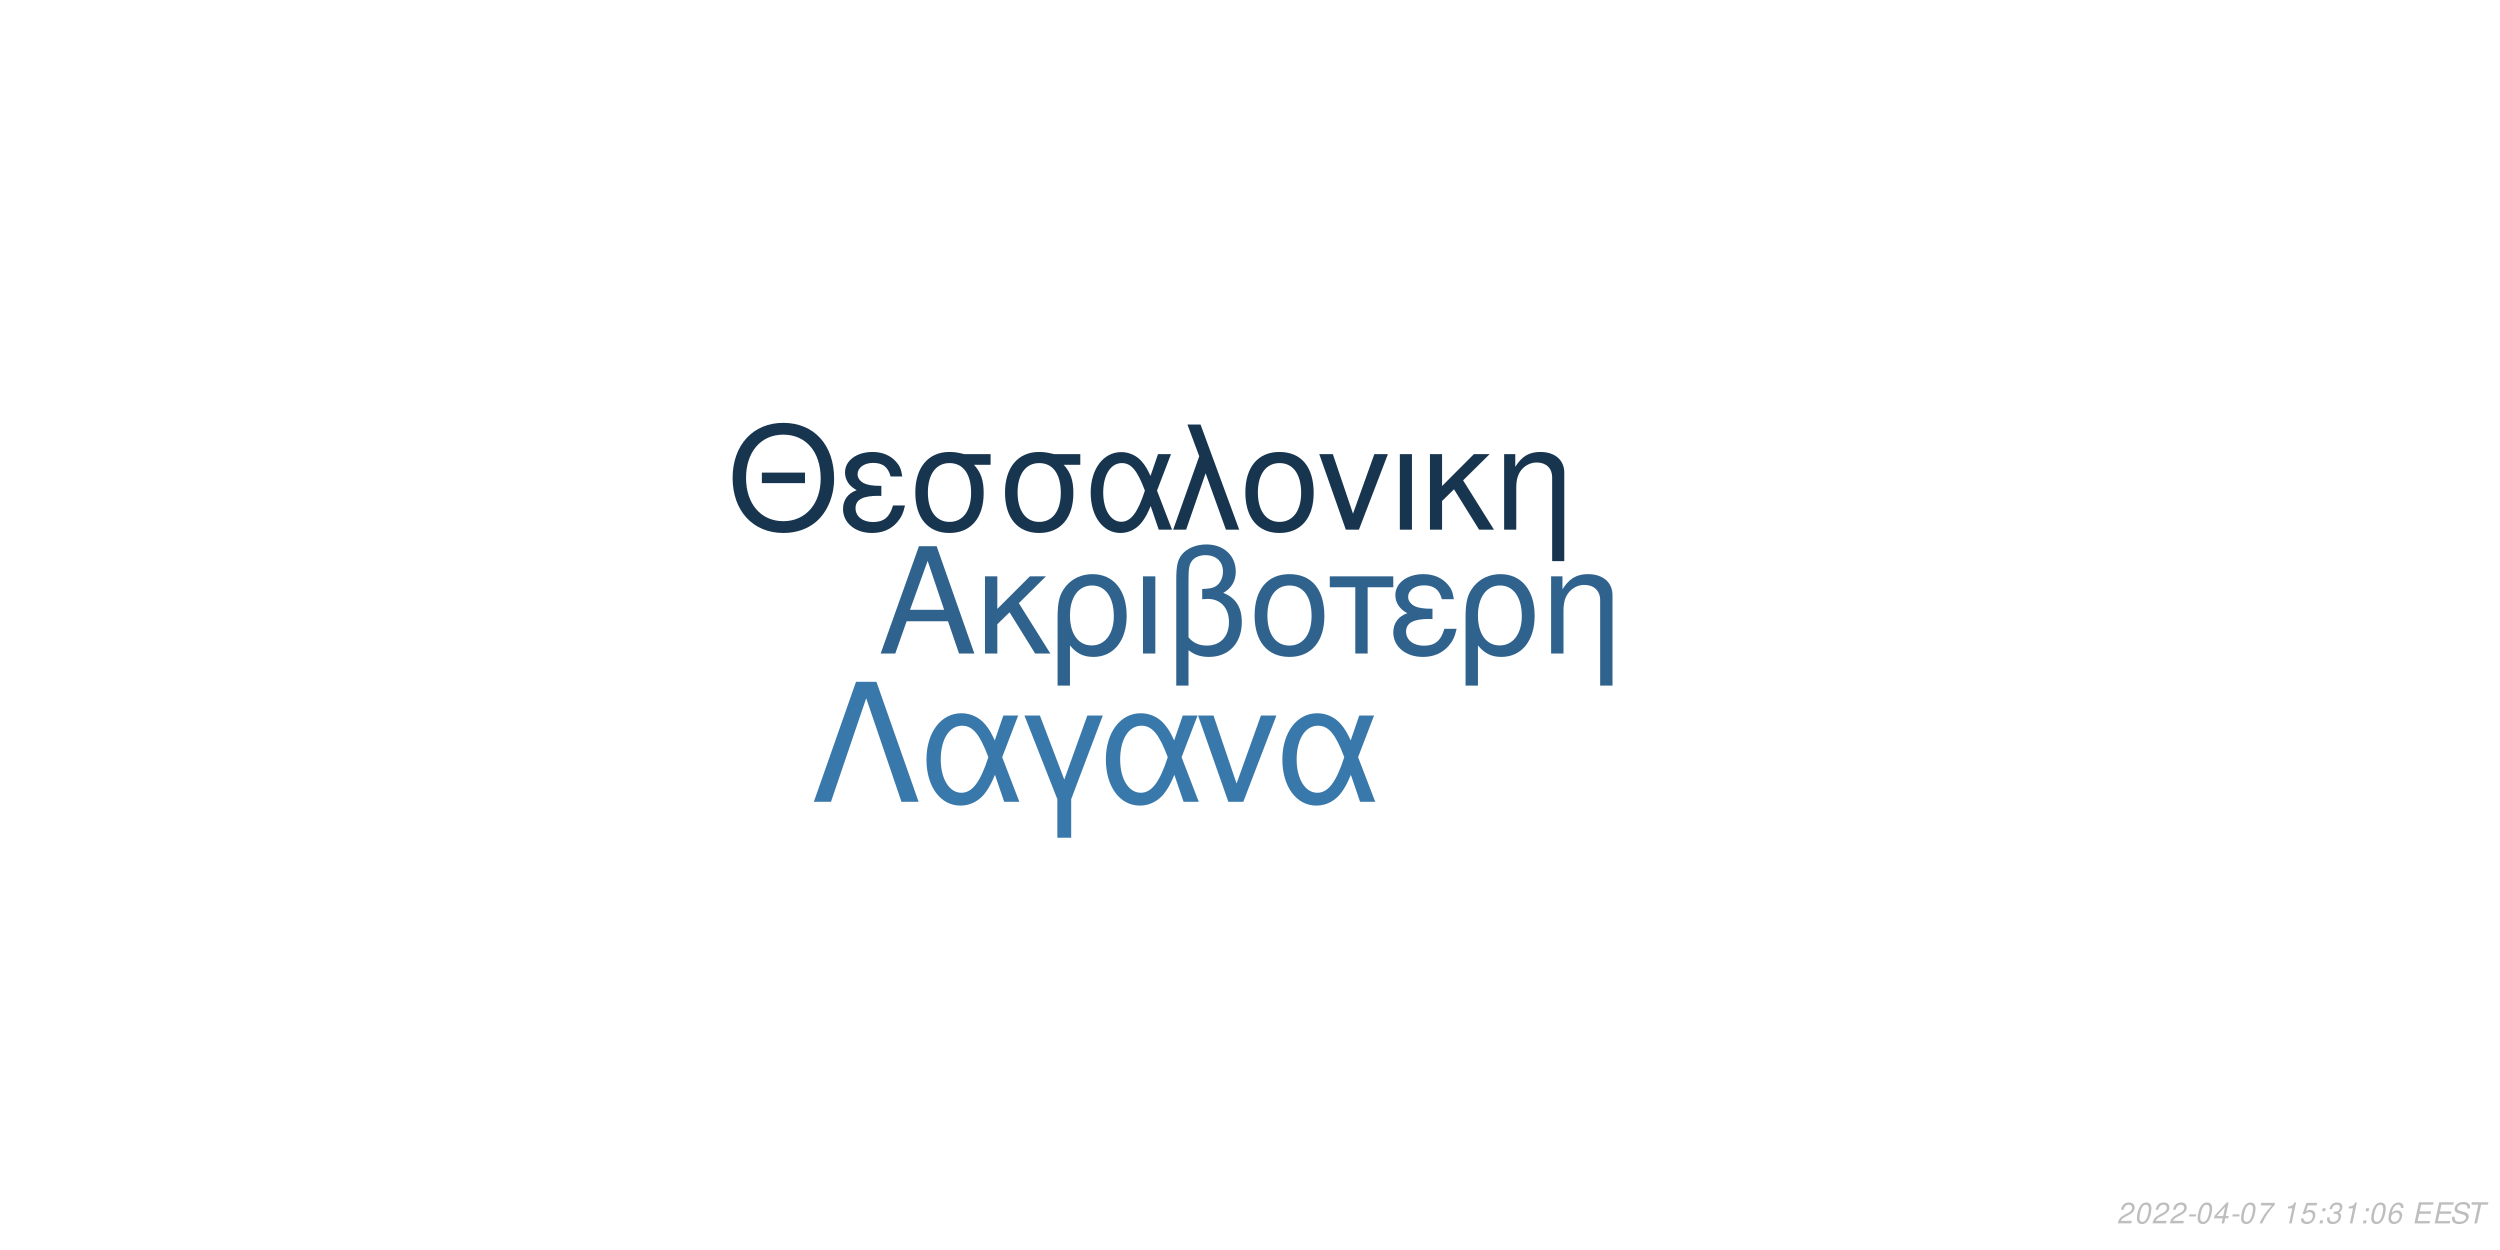
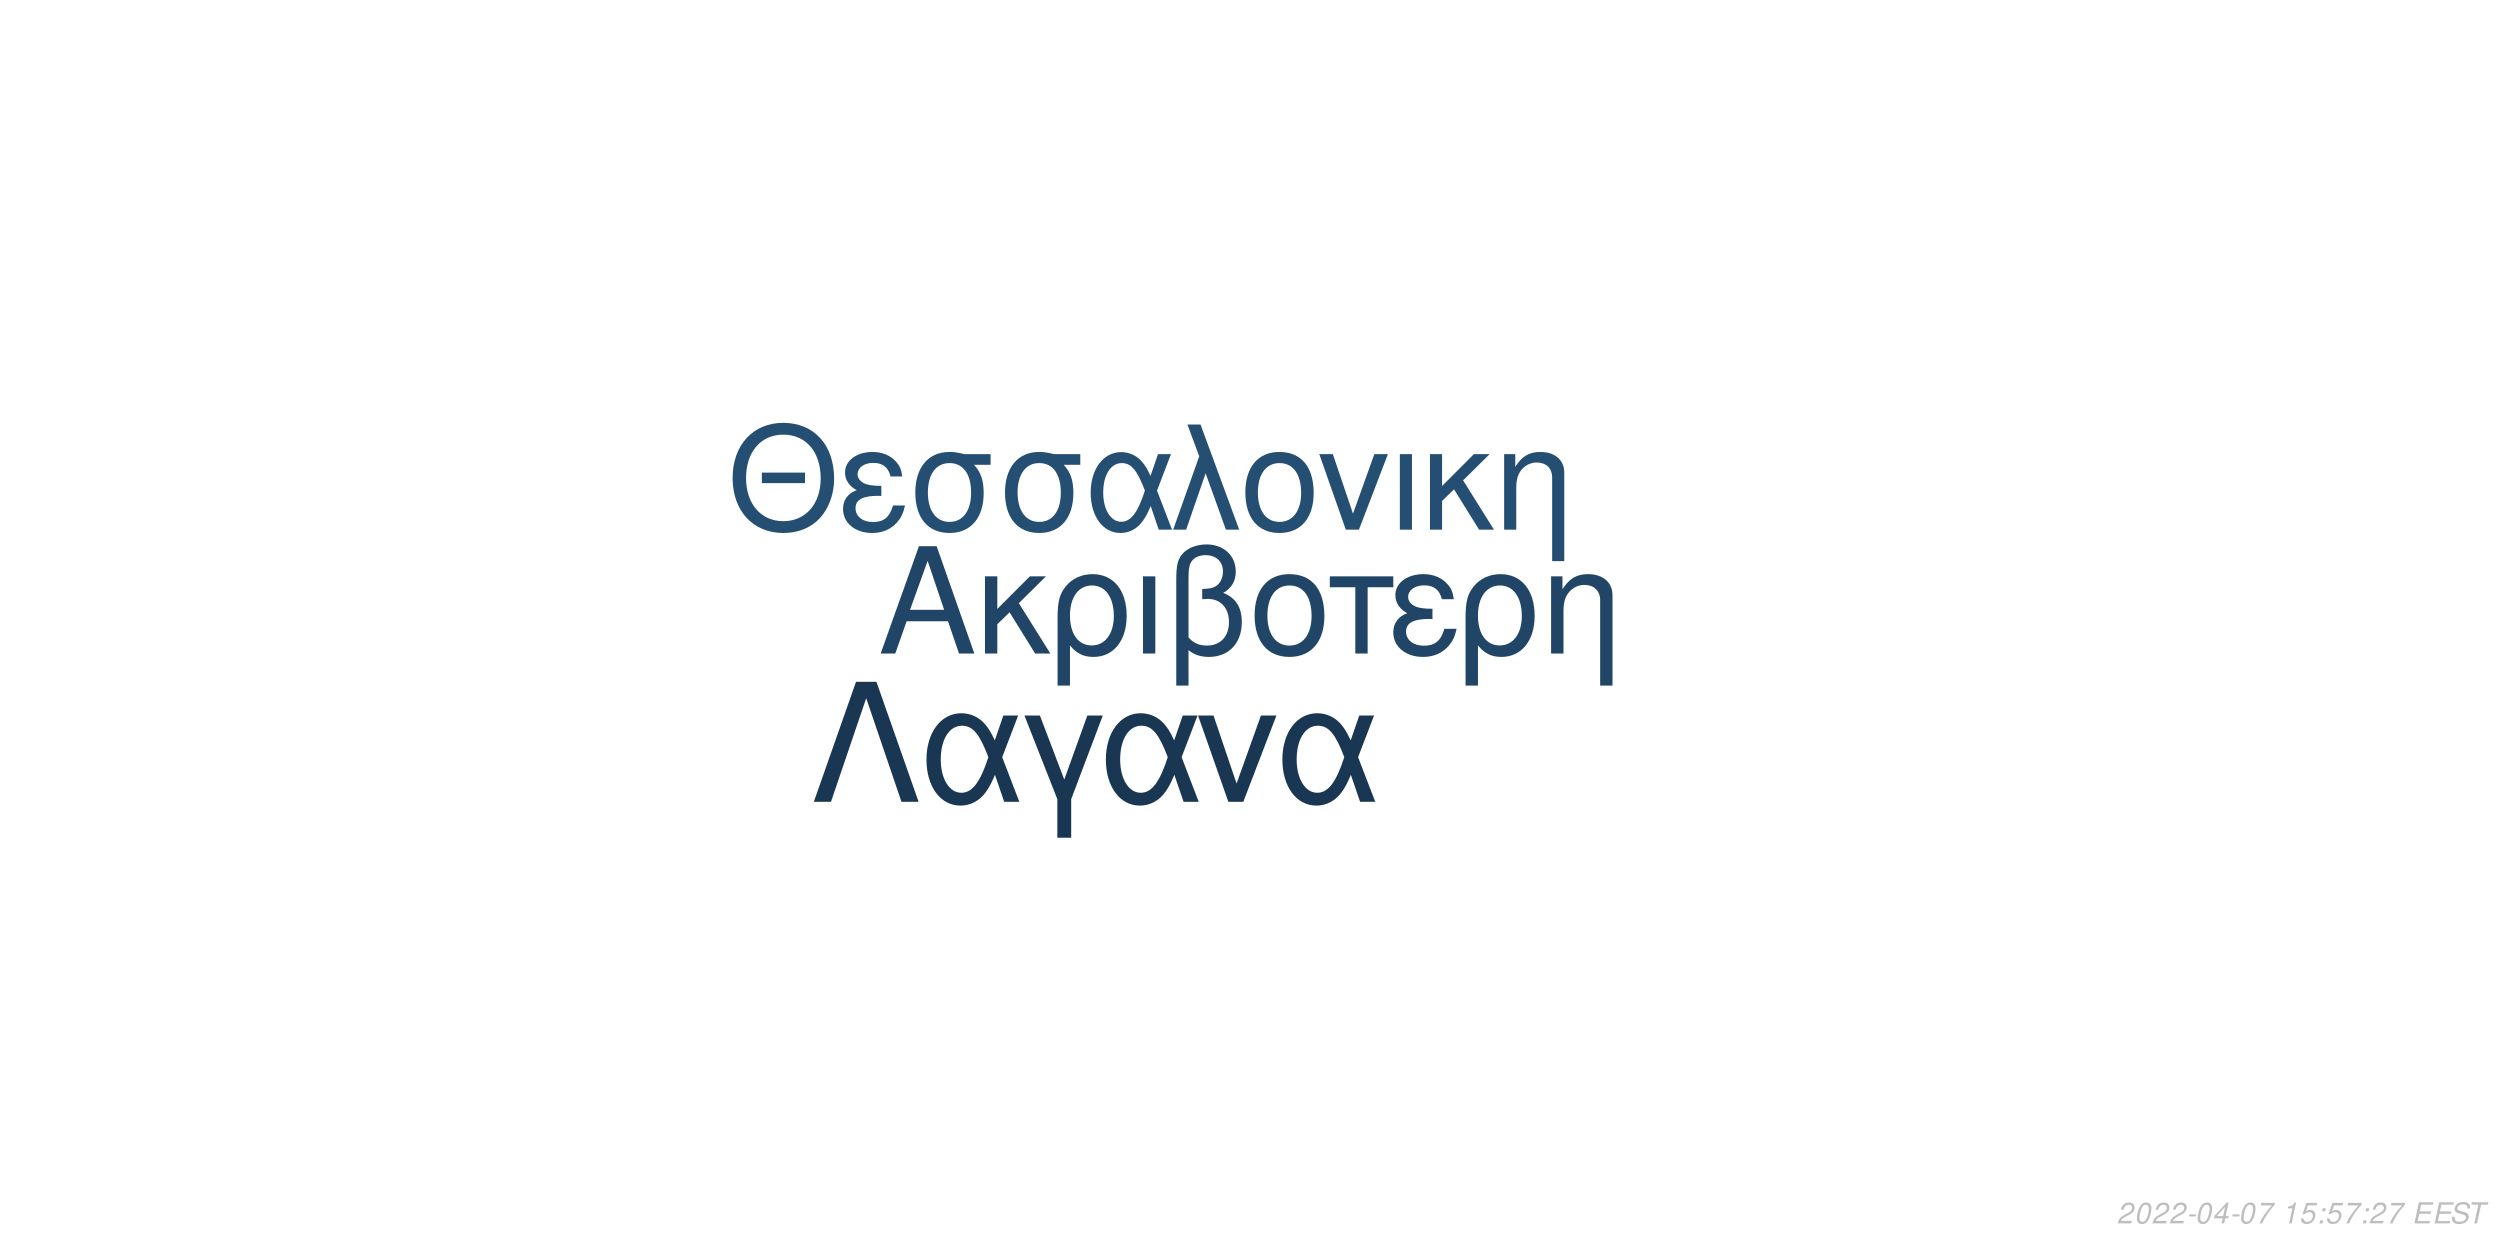
<svg xmlns="http://www.w3.org/2000/svg" xmlns:xlink="http://www.w3.org/1999/xlink" width="864pt" height="432pt" viewBox="0 0 864 432" version="1.1">
  <defs>
    <g>
      <symbol overflow="visible" id="glyph0-0">
        <path style="stroke:none;" d="" />
      </symbol>
      <symbol overflow="visible" id="glyph0-1">
        <path style="stroke:none;" d="M 24.125 -11.141 L 27.938 0 L 33.234 0 L 20.203 -37.094 L 14.094 -37.094 L 0.859 0 L 5.906 0 L 9.828 -11.141 Z M 22.797 -15.109 L 11 -15.109 L 17.094 -32.016 Z M 22.797 -15.109 " />
      </symbol>
      <symbol overflow="visible" id="glyph0-2">
        <path style="stroke:none;" d="M 7.172 -15.422 L 7.172 -26.672 L 2.906 -26.672 L 2.906 0 L 7.172 0 L 7.172 -10.125 L 11.406 -14.25 L 20.25 0 L 25.5 0 L 14.609 -17.406 L 23.969 -26.672 L 18.422 -26.672 Z M 7.172 -15.422 " />
      </symbol>
      <symbol overflow="visible" id="glyph0-3">
        <path style="stroke:none;" d="M 3 11.094 L 7.281 11.094 L 7.281 -2.797 C 9.516 -0.047 11.953 1.172 15.375 1.172 C 22.344 1.172 26.875 -4.422 26.875 -13.031 C 26.875 -21.891 22.297 -27.438 15.062 -27.438 C 11.297 -27.438 7.984 -25.906 5.797 -23.156 C 3.672 -20.516 3 -17.969 3 -12.359 Z M 14.906 -23.516 C 19.547 -23.516 22.438 -19.438 22.438 -12.922 C 22.438 -6.812 19.391 -2.797 14.812 -2.797 C 10.172 -2.797 7.281 -6.766 7.281 -13.125 C 7.281 -19.484 10.234 -23.516 14.906 -23.516 Z M 14.906 -23.516 " />
      </symbol>
      <symbol overflow="visible" id="glyph0-4">
        <path style="stroke:none;" d="M 3.516 0 L 7.781 0 L 7.781 -26.672 L 3.516 -26.672 Z M 3.516 0 " />
      </symbol>
      <symbol overflow="visible" id="glyph0-5">
        <path style="stroke:none;" d="M 4.016 11.094 L 8.25 11.094 L 8.25 -1.172 C 10.172 0.406 12.422 1.172 15.312 1.172 C 22.188 1.172 26.672 -3.609 26.672 -10.891 C 26.672 -15.984 24.578 -19.234 20.25 -20.969 C 23.109 -22.547 24.578 -25.031 24.578 -28.344 C 24.578 -33.844 20.406 -37.703 14.453 -37.703 C 10.938 -37.703 7.734 -36.391 6 -34.25 C 4.484 -32.422 4.016 -30.328 4.016 -25.391 Z M 8.25 -25.656 C 8.25 -29.359 8.5 -30.844 9.469 -32.062 C 10.375 -33.281 12.156 -34 14.094 -34 C 17.812 -34 20.156 -31.812 20.156 -28.297 C 20.156 -25.953 18.984 -23.812 17.297 -23.047 C 16.281 -22.547 15.469 -22.438 12.984 -22.297 L 12.984 -18.781 C 13.734 -18.828 14.344 -18.875 14.969 -18.875 C 19.344 -18.875 22.234 -15.719 22.234 -10.891 C 22.234 -5.906 19.281 -2.75 14.656 -2.75 C 11.953 -2.75 9.922 -3.609 8.25 -5.594 Z M 8.25 -25.656 " />
      </symbol>
      <symbol overflow="visible" id="glyph0-6">
        <path style="stroke:none;" d="M 14.094 -27.438 C 6.562 -27.438 2.094 -22.094 2.094 -13.125 C 2.094 -4.125 6.562 1.172 14.141 1.172 C 21.672 1.172 26.203 -4.172 26.203 -12.922 C 26.203 -22.188 21.828 -27.438 14.094 -27.438 Z M 14.141 -23.516 C 18.938 -23.516 21.781 -19.594 21.781 -12.984 C 21.781 -6.672 18.828 -2.75 14.141 -2.75 C 9.422 -2.75 6.516 -6.672 6.516 -13.125 C 6.516 -19.594 9.422 -23.516 14.141 -23.516 Z M 14.141 -23.516 " />
      </symbol>
      <symbol overflow="visible" id="glyph0-7">
        <path style="stroke:none;" d="M 7.891 0 L 12.156 0 L 12.156 -22.906 L 21.016 -22.906 L 21.016 -26.672 L -0.922 -26.672 L -0.922 -22.906 L 7.891 -22.906 Z M 7.891 0 " />
      </symbol>
      <symbol overflow="visible" id="glyph0-8">
        <path style="stroke:none;" d="M 14.562 -15.469 C 11.344 -15.469 9.562 -15.781 8.297 -16.438 C 6.922 -17.203 6.156 -18.328 6.156 -19.547 C 6.156 -21.891 8.453 -23.562 11.656 -23.562 C 15.062 -23.562 16.953 -22.094 17.812 -18.781 L 21.938 -18.781 C 21.578 -21.266 21.062 -22.5 19.797 -23.922 C 17.812 -26.203 14.906 -27.438 11.453 -27.438 C 5.797 -27.438 1.734 -24.375 1.734 -20.203 C 1.734 -17.609 3.156 -15.375 5.859 -13.938 C 2.797 -12.875 1.016 -10.484 1.016 -7.328 C 1.016 -2.391 5.297 1.172 11.25 1.172 C 14.969 1.172 17.906 -0.109 20.156 -2.641 C 21.578 -4.328 22.297 -5.797 22.906 -8.547 L 18.672 -8.547 C 17.5 -4.422 15.422 -2.703 11.609 -2.703 C 7.938 -2.703 5.438 -4.688 5.438 -7.578 C 5.438 -10.578 7.938 -11.953 13.484 -11.953 C 13.641 -11.953 14.094 -11.953 14.562 -11.906 Z M 14.562 -15.469 " />
      </symbol>
      <symbol overflow="visible" id="glyph0-9">
        <path style="stroke:none;" d="M 3.562 -26.672 L 3.562 0 L 7.844 0 L 7.844 -14.703 C 7.844 -17.906 8.5 -19.891 10.031 -21.531 C 11.406 -22.953 13.188 -23.719 15.062 -23.719 C 18.375 -23.719 20.516 -21.672 20.516 -18.469 L 20.516 11.094 L 24.781 11.094 L 24.781 -20.156 C 24.781 -24.578 21.469 -27.438 16.328 -27.438 C 12.359 -27.438 9.828 -25.906 7.484 -22.188 L 7.484 -26.672 Z M 3.562 -26.672 " />
      </symbol>
      <symbol overflow="visible" id="glyph1-0">
        <path style="stroke:none;" d="" />
      </symbol>
      <symbol overflow="visible" id="glyph1-1">
        <path style="stroke:none;" d="M 26.859 -19.734 L 11.953 -19.734 L 11.953 -16.094 L 26.859 -16.094 Z M 19.328 -36.922 C 8.922 -36.922 1.844 -29.25 1.844 -17.891 C 1.844 -6.484 8.875 1.141 19.391 1.141 C 23.812 1.141 27.703 -0.203 30.641 -2.688 C 34.578 -6.031 36.922 -11.656 36.922 -17.594 C 36.922 -29.297 30 -36.922 19.328 -36.922 Z M 19.328 -32.844 C 27.203 -32.844 32.281 -26.906 32.281 -17.688 C 32.281 -8.922 27.062 -2.938 19.391 -2.938 C 11.609 -2.938 6.484 -8.922 6.484 -17.891 C 6.484 -26.859 11.609 -32.844 19.328 -32.844 Z M 19.328 -32.844 " />
      </symbol>
      <symbol overflow="visible" id="glyph1-2">
        <path style="stroke:none;" d="M 14.25 -15.141 C 11.109 -15.141 9.375 -15.453 8.125 -16.094 C 6.781 -16.844 6.031 -17.938 6.031 -19.141 C 6.031 -21.422 8.266 -23.078 11.406 -23.078 C 14.75 -23.078 16.594 -21.625 17.438 -18.391 L 21.469 -18.391 C 21.125 -20.828 20.625 -22.031 19.391 -23.422 C 17.438 -25.656 14.594 -26.859 11.219 -26.859 C 5.688 -26.859 1.688 -23.875 1.688 -19.781 C 1.688 -17.234 3.094 -15.047 5.734 -13.656 C 2.734 -12.609 1 -10.266 1 -7.172 C 1 -2.344 5.188 1.141 11.016 1.141 C 14.656 1.141 17.547 -0.094 19.734 -2.594 C 21.125 -4.234 21.828 -5.688 22.422 -8.375 L 18.281 -8.375 C 17.141 -4.328 15.094 -2.641 11.359 -2.641 C 7.766 -2.641 5.328 -4.578 5.328 -7.422 C 5.328 -10.359 7.766 -11.703 13.203 -11.703 C 13.359 -11.703 13.797 -11.703 14.25 -11.656 Z M 14.25 -15.141 " />
      </symbol>
      <symbol overflow="visible" id="glyph1-3">
        <path style="stroke:none;" d="M 29 -26.109 L 19.938 -26.109 C 17.594 -26.703 16.438 -26.859 14.703 -26.859 C 7.469 -26.859 2.984 -21.469 2.984 -12.859 C 2.984 -4.031 7.375 1.141 14.797 1.141 C 22.172 1.141 26.609 -4.078 26.609 -12.656 C 26.609 -17.047 25.656 -19.828 23.266 -22.422 L 29 -22.422 Z M 14.797 -23.016 C 19.531 -23.016 22.266 -19.234 22.266 -12.75 C 22.266 -6.531 19.438 -2.688 14.797 -2.688 C 10.172 -2.688 7.328 -6.531 7.328 -12.859 C 7.328 -19.188 10.172 -23.016 14.797 -23.016 Z M 14.797 -23.016 " />
      </symbol>
      <symbol overflow="visible" id="glyph1-4">
        <path style="stroke:none;" d="M 29.344 -26.109 L 24.859 -26.109 L 22.266 -18.578 C 21.125 -21.031 20.484 -22.125 19.328 -23.469 C 17.547 -25.609 14.906 -26.812 12.156 -26.812 C 5.984 -26.812 1.594 -20.984 1.594 -12.812 C 1.594 -4.578 5.828 1.141 11.906 1.141 C 14.953 1.141 17.734 -0.344 19.625 -3.047 C 20.672 -4.531 21.281 -5.688 22.328 -8.172 L 25.109 0 L 29.703 0 L 24.516 -13.5 Z M 20.328 -13.5 C 17.891 -5.922 15.453 -2.734 12.156 -2.734 C 8.516 -2.734 5.922 -6.922 5.922 -12.812 C 5.922 -18.938 8.516 -23.016 12.359 -23.016 C 15.594 -23.016 17.688 -20.531 20.328 -13.5 Z M 20.328 -13.5 " />
      </symbol>
      <symbol overflow="visible" id="glyph1-5">
        <path style="stroke:none;" d="M 1.094 0 L 5.578 0 L 12.312 -19.484 L 19.328 0 L 23.922 0 L 10.562 -36.328 L 6.031 -36.328 L 10.109 -25.359 Z M 1.094 0 " />
      </symbol>
      <symbol overflow="visible" id="glyph1-6">
        <path style="stroke:none;" d="M 13.797 -26.859 C 6.422 -26.859 2.047 -21.625 2.047 -12.859 C 2.047 -4.031 6.422 1.141 13.859 1.141 C 21.234 1.141 25.656 -4.078 25.656 -12.656 C 25.656 -21.719 21.375 -26.859 13.797 -26.859 Z M 13.859 -23.016 C 18.531 -23.016 21.328 -19.188 21.328 -12.703 C 21.328 -6.531 18.438 -2.688 13.859 -2.688 C 9.219 -2.688 6.375 -6.531 6.375 -12.859 C 6.375 -19.188 9.219 -23.016 13.859 -23.016 Z M 13.859 -23.016 " />
      </symbol>
      <symbol overflow="visible" id="glyph1-7">
        <path style="stroke:none;" d="M 14.297 0 L 24.312 -26.109 L 19.625 -26.109 L 12.25 -5.531 L 5.281 -26.109 L 0.594 -26.109 L 9.766 0 Z M 14.297 0 " />
      </symbol>
      <symbol overflow="visible" id="glyph1-8">
        <path style="stroke:none;" d="M 3.438 0 L 7.625 0 L 7.625 -26.109 L 3.438 -26.109 Z M 3.438 0 " />
      </symbol>
      <symbol overflow="visible" id="glyph1-9">
        <path style="stroke:none;" d="M 7.031 -15.094 L 7.031 -26.109 L 2.844 -26.109 L 2.844 0 L 7.031 0 L 7.031 -9.922 L 11.156 -13.953 L 19.828 0 L 24.969 0 L 14.297 -17.047 L 23.469 -26.109 L 18.031 -26.109 Z M 7.031 -15.094 " />
      </symbol>
      <symbol overflow="visible" id="glyph1-10">
        <path style="stroke:none;" d="M 3.484 -26.109 L 3.484 0 L 7.672 0 L 7.672 -14.406 C 7.672 -17.547 8.328 -19.484 9.812 -21.078 C 11.156 -22.469 12.906 -23.219 14.75 -23.219 C 17.984 -23.219 20.078 -21.234 20.078 -18.094 L 20.078 10.859 L 24.266 10.859 L 24.266 -19.734 C 24.266 -24.062 21.031 -26.859 16 -26.859 C 12.109 -26.859 9.609 -25.359 7.328 -21.719 L 7.328 -26.109 Z M 3.484 -26.109 " />
      </symbol>
      <symbol overflow="visible" id="glyph2-0">
        <path style="stroke:none;" d="" />
      </symbol>
      <symbol overflow="visible" id="glyph2-1">
        <path style="stroke:none;" d="M 22.531 -41.484 L 15.484 -41.484 L 0.906 0 L 6.828 0 L 19 -35.797 L 31.188 0 L 37.109 0 Z M 22.531 -41.484 " />
      </symbol>
      <symbol overflow="visible" id="glyph2-2">
        <path style="stroke:none;" d="M 33.516 -29.812 L 28.391 -29.812 L 25.438 -21.219 C 24.125 -24.016 23.391 -25.266 22.078 -26.797 C 20.031 -29.25 17.016 -30.609 13.891 -30.609 C 6.828 -30.609 1.828 -23.953 1.828 -14.625 C 1.828 -5.234 6.656 1.312 13.594 1.312 C 17.078 1.312 20.266 -0.391 22.422 -3.469 C 23.609 -5.172 24.297 -6.484 25.5 -9.328 L 28.688 0 L 33.922 0 L 28 -15.422 Z M 23.219 -15.422 C 20.422 -6.766 17.641 -3.125 13.891 -3.125 C 9.734 -3.125 6.766 -7.906 6.766 -14.625 C 6.766 -21.625 9.734 -26.297 14.109 -26.297 C 17.812 -26.297 20.203 -23.453 23.219 -15.422 Z M 23.219 -15.422 " />
      </symbol>
      <symbol overflow="visible" id="glyph2-3">
        <path style="stroke:none;" d="M 12.062 12.406 L 16.844 12.406 L 16.844 -0.906 L 27.766 -29.812 L 22.422 -29.812 L 14.453 -7.688 L 6.031 -29.812 L 0.688 -29.812 L 12.062 -0.906 Z M 12.062 12.406 " />
      </symbol>
      <symbol overflow="visible" id="glyph2-4">
        <path style="stroke:none;" d="M 16.328 0 L 27.766 -29.812 L 22.422 -29.812 L 14 -6.312 L 6.031 -29.812 L 0.688 -29.812 L 11.156 0 Z M 16.328 0 " />
      </symbol>
      <symbol overflow="visible" id="glyph3-0">
        <path style="stroke:none;" d="" />
      </symbol>
      <symbol overflow="visible" id="glyph3-1">
        <path style="stroke:none;" d="M 5.234 -0.875 L 1.469 -0.875 C 1.641 -1.375 2.203 -1.891 3.109 -2.344 L 4.234 -2.938 C 5.562 -3.625 6.219 -4.469 6.219 -5.484 C 6.219 -5.938 6.062 -6.359 5.797 -6.656 C 5.469 -7.047 4.984 -7.234 4.312 -7.234 C 2.766 -7.234 1.891 -6.453 1.484 -4.734 L 2.375 -4.734 C 2.484 -5.188 2.609 -5.484 2.797 -5.75 C 3.094 -6.203 3.609 -6.453 4.188 -6.453 C 4.891 -6.453 5.344 -6.031 5.344 -5.375 C 5.344 -4.703 4.859 -4.094 4.016 -3.656 L 2.984 -3.125 C 1.234 -2.188 0.797 -1.656 0.344 -0.016 L 5.047 -0.016 Z M 5.234 -0.875 " />
      </symbol>
      <symbol overflow="visible" id="glyph3-2">
        <path style="stroke:none;" d="M 4.203 -7.234 C 3.375 -7.234 2.688 -6.812 2.125 -5.984 C 1.484 -5.047 0.984 -3.188 0.984 -1.734 C 0.984 -1.109 1.172 -0.562 1.484 -0.266 C 1.797 0.047 2.281 0.234 2.766 0.234 C 3.625 0.234 4.281 -0.156 4.859 -1.016 C 5.516 -1.953 6 -3.797 6 -5.266 C 6 -6.5 5.328 -7.234 4.203 -7.234 Z M 4.094 -6.453 C 4.734 -6.453 5.125 -5.984 5.125 -5.156 C 5.125 -4.203 4.781 -2.625 4.406 -1.812 C 3.984 -0.938 3.516 -0.547 2.875 -0.547 C 2.25 -0.547 1.875 -1.031 1.875 -1.828 C 1.875 -2.797 2.203 -4.344 2.594 -5.203 C 2.984 -6.047 3.453 -6.453 4.094 -6.453 Z M 4.094 -6.453 " />
      </symbol>
      <symbol overflow="visible" id="glyph3-3">
        <path style="stroke:none;" d="M 3.516 -3.125 L 1.125 -3.125 L 0.969 -2.406 L 3.359 -2.406 Z M 3.516 -3.125 " />
      </symbol>
      <symbol overflow="visible" id="glyph3-4">
        <path style="stroke:none;" d="M 3.625 -1.75 L 3.266 0 L 4.141 0 L 4.516 -1.75 L 5.562 -1.75 L 5.734 -2.531 L 4.688 -2.531 L 5.688 -7.234 L 5.016 -7.234 L 0.844 -2.672 L 0.641 -1.75 Z M 3.797 -2.531 L 1.594 -2.531 L 4.469 -5.703 Z M 3.797 -2.531 " />
      </symbol>
      <symbol overflow="visible" id="glyph3-5">
        <path style="stroke:none;" d="M 6.703 -7.094 L 1.953 -7.094 L 1.766 -6.219 L 5.594 -6.219 C 3.344 -3.688 2.266 -2.109 1.375 0 L 2.344 0 C 3.031 -1.906 4.828 -4.594 6.547 -6.281 Z M 6.703 -7.094 " />
      </symbol>
      <symbol overflow="visible" id="glyph3-6">
        <path style="stroke:none;" d="" />
      </symbol>
      <symbol overflow="visible" id="glyph3-7">
        <path style="stroke:none;" d="M 3.703 -5.188 L 2.594 0 L 3.469 0 L 5.016 -7.234 L 4.438 -7.234 C 3.906 -6.156 3.688 -6.016 2.234 -5.812 L 2.109 -5.188 Z M 3.703 -5.188 " />
      </symbol>
      <symbol overflow="visible" id="glyph3-8">
        <path style="stroke:none;" d="M 6.297 -7.094 L 2.594 -7.094 L 1.234 -3.234 L 2.047 -3.234 C 2.656 -3.766 2.938 -3.906 3.531 -3.906 C 4.328 -3.906 4.797 -3.453 4.797 -2.688 C 4.797 -1.438 3.969 -0.547 2.828 -0.547 C 2.031 -0.547 1.609 -0.938 1.578 -1.734 L 0.703 -1.734 L 0.703 -1.516 C 0.703 -0.938 0.844 -0.547 1.188 -0.266 C 1.562 0.062 2.078 0.234 2.703 0.234 C 3.656 0.234 4.391 -0.156 4.984 -0.922 C 5.422 -1.5 5.672 -2.234 5.672 -2.953 C 5.672 -4 4.938 -4.672 3.812 -4.672 C 3.328 -4.672 2.906 -4.547 2.406 -4.234 L 3.109 -6.219 L 6.109 -6.219 Z M 6.297 -7.094 " />
      </symbol>
      <symbol overflow="visible" id="glyph3-9">
        <path style="stroke:none;" d="M 2.359 -1.031 L 1.312 -1.031 L 1.094 0 L 2.141 0 Z M 3.266 -5.234 L 2.219 -5.234 L 2 -4.203 L 3.047 -4.203 Z M 3.266 -5.234 " />
      </symbol>
      <symbol overflow="visible" id="glyph3-10">
-         <path style="stroke:none;" d="M 2.922 -3.312 C 3.125 -3.344 3.234 -3.344 3.375 -3.344 C 4.203 -3.344 4.688 -3 4.688 -2.406 C 4.688 -1.312 3.906 -0.547 2.781 -0.547 C 2.047 -0.547 1.594 -0.938 1.594 -1.562 C 1.594 -1.719 1.609 -1.844 1.656 -2.094 L 0.766 -2.094 C 0.734 -1.797 0.719 -1.641 0.719 -1.469 C 0.719 -0.375 1.406 0.234 2.641 0.234 C 3.547 0.234 4.297 -0.078 4.812 -0.656 C 5.266 -1.156 5.562 -1.875 5.562 -2.547 C 5.562 -3.125 5.344 -3.453 4.797 -3.734 C 5.641 -4.234 6.016 -4.844 6.016 -5.734 C 6.016 -6.656 5.312 -7.234 4.203 -7.234 C 3.375 -7.234 2.672 -6.938 2.188 -6.375 C 1.891 -6.031 1.703 -5.641 1.516 -4.906 L 2.391 -4.906 C 2.5 -5.359 2.594 -5.594 2.734 -5.812 C 3.047 -6.234 3.516 -6.453 4.078 -6.453 C 4.734 -6.453 5.141 -6.125 5.141 -5.578 C 5.141 -5.188 5.016 -4.797 4.797 -4.547 C 4.516 -4.234 4 -4.062 3.266 -4.062 L 3.078 -4.062 Z M 2.922 -3.312 " />
+         <path style="stroke:none;" d="M 2.547 -3.312 L 6.5 -3.312 L 6.688 -4.141 L 2.719 -4.141 L 3.219 -6.469 L 7.344 -6.469 L 7.516 -7.297 L 2.453 -7.297 L 0.906 0 L 6.125 0 L 6.297 -0.812 L 2.016 -0.812 Z M 2.547 -3.312 " />
      </symbol>
      <symbol overflow="visible" id="glyph3-11">
-         <path style="stroke:none;" d="M 6.125 -5.344 L 6.141 -5.625 C 6.141 -6.609 5.453 -7.234 4.391 -7.234 C 3.438 -7.234 2.641 -6.719 2.016 -5.703 C 1.422 -4.781 0.938 -2.953 0.938 -1.688 C 0.938 -0.516 1.688 0.234 2.859 0.234 C 3.703 0.234 4.438 -0.156 5 -0.875 C 5.406 -1.422 5.672 -2.156 5.672 -2.766 C 5.672 -3.812 4.969 -4.5 3.906 -4.5 C 3.234 -4.5 2.672 -4.234 2.094 -3.625 C 2.406 -5.375 3.234 -6.453 4.25 -6.453 C 4.703 -6.453 5.062 -6.234 5.172 -5.844 C 5.203 -5.719 5.234 -5.578 5.25 -5.344 Z M 3.656 -3.734 C 4.344 -3.734 4.797 -3.281 4.797 -2.625 C 4.797 -1.469 3.984 -0.547 2.984 -0.547 C 2.297 -0.547 1.812 -1.047 1.812 -1.766 C 1.812 -2.859 2.625 -3.734 3.656 -3.734 Z M 3.656 -3.734 " />
+         <path style="stroke:none;" d="M 7.062 -5.156 C 7.125 -5.438 7.141 -5.562 7.141 -5.703 C 7.141 -6.156 6.938 -6.594 6.594 -6.891 C 6.188 -7.25 5.656 -7.406 4.875 -7.406 C 3.844 -7.406 3.047 -7.125 2.5 -6.562 C 2.094 -6.141 1.781 -5.438 1.781 -4.922 C 1.781 -4.297 2.219 -3.766 2.891 -3.562 L 4.594 -3.094 C 5.406 -2.859 5.734 -2.578 5.734 -2.094 C 5.734 -1.781 5.547 -1.406 5.266 -1.141 C 4.844 -0.766 4.266 -0.578 3.453 -0.578 C 2.328 -0.578 1.812 -0.984 1.812 -1.906 C 1.812 -2.047 1.812 -2.125 1.844 -2.312 L 0.984 -2.312 C 0.906 -2.062 0.891 -1.906 0.891 -1.688 C 0.891 -0.484 1.797 0.234 3.297 0.234 C 4.359 0.234 5.234 -0.062 5.812 -0.609 C 6.344 -1.078 6.688 -1.797 6.688 -2.375 C 6.688 -2.641 6.609 -2.906 6.453 -3.156 C 6.234 -3.5 5.938 -3.703 5.469 -3.828 L 3.75 -4.312 C 2.984 -4.547 2.734 -4.734 2.734 -5.188 C 2.734 -5.547 2.875 -5.844 3.188 -6.109 C 3.547 -6.438 4.031 -6.594 4.703 -6.594 C 5.266 -6.594 5.688 -6.484 5.906 -6.297 C 6.094 -6.125 6.219 -5.797 6.219 -5.516 C 6.219 -5.422 6.203 -5.344 6.188 -5.156 Z M 7.062 -5.156 " />
      </symbol>
      <symbol overflow="visible" id="glyph3-12">
-         <path style="stroke:none;" d="M 2.547 -3.312 L 6.5 -3.312 L 6.688 -4.141 L 2.719 -4.141 L 3.219 -6.469 L 7.344 -6.469 L 7.516 -7.297 L 2.453 -7.297 L 0.906 0 L 6.125 0 L 6.297 -0.812 L 2.016 -0.812 Z M 2.547 -3.312 " />
-       </symbol>
-       <symbol overflow="visible" id="glyph3-13">
-         <path style="stroke:none;" d="M 7.062 -5.156 C 7.125 -5.438 7.141 -5.562 7.141 -5.703 C 7.141 -6.156 6.938 -6.594 6.594 -6.891 C 6.188 -7.25 5.656 -7.406 4.875 -7.406 C 3.844 -7.406 3.047 -7.125 2.5 -6.562 C 2.094 -6.141 1.781 -5.438 1.781 -4.922 C 1.781 -4.297 2.219 -3.766 2.891 -3.562 L 4.594 -3.094 C 5.406 -2.859 5.734 -2.578 5.734 -2.094 C 5.734 -1.781 5.547 -1.406 5.266 -1.141 C 4.844 -0.766 4.266 -0.578 3.453 -0.578 C 2.328 -0.578 1.812 -0.984 1.812 -1.906 C 1.812 -2.047 1.812 -2.125 1.844 -2.312 L 0.984 -2.312 C 0.906 -2.062 0.891 -1.906 0.891 -1.688 C 0.891 -0.484 1.797 0.234 3.297 0.234 C 4.359 0.234 5.234 -0.062 5.812 -0.609 C 6.344 -1.078 6.688 -1.797 6.688 -2.375 C 6.688 -2.641 6.609 -2.906 6.453 -3.156 C 6.234 -3.5 5.938 -3.703 5.469 -3.828 L 3.75 -4.312 C 2.984 -4.547 2.734 -4.734 2.734 -5.188 C 2.734 -5.547 2.875 -5.844 3.188 -6.109 C 3.547 -6.438 4.031 -6.594 4.703 -6.594 C 5.266 -6.594 5.688 -6.484 5.906 -6.297 C 6.094 -6.125 6.219 -5.797 6.219 -5.516 C 6.219 -5.422 6.203 -5.344 6.188 -5.156 Z M 7.062 -5.156 " />
-       </symbol>
-       <symbol overflow="visible" id="glyph3-14">
        <path style="stroke:none;" d="M 4.938 -6.469 L 7.312 -6.469 L 7.484 -7.297 L 1.75 -7.297 L 1.578 -6.469 L 3.984 -6.469 L 2.609 0 L 3.547 0 Z M 4.938 -6.469 " />
      </symbol>
    </g>
  </defs>
  <g id="surface1">
    <rect x="0" y="0" width="864" height="432" style="fill:rgb(100%,100%,100%);fill-opacity:1;stroke:none;" />
-     <g style="fill:rgb(18.431%,38.431%,55.294%);fill-opacity:1;">
+     <g style="fill:rgb(12.549%,27.059%,40%);fill-opacity:1;">
      <use xlink:href="#glyph0-1" x="303.5" y="225.861" />
      <use xlink:href="#glyph0-2" x="337.5" y="225.861" />
      <use xlink:href="#glyph0-3" x="362.5" y="225.861" />
      <use xlink:href="#glyph0-4" x="391.5" y="225.861" />
      <use xlink:href="#glyph0-5" x="402.5" y="225.861" />
      <use xlink:href="#glyph0-6" x="431.5" y="225.861" />
      <use xlink:href="#glyph0-7" x="460.5" y="225.861" />
      <use xlink:href="#glyph0-8" x="480.5" y="225.861" />
      <use xlink:href="#glyph0-3" x="503.5" y="225.861" />
      <use xlink:href="#glyph0-9" x="532.5" y="225.861" />
    </g>
-     <g style="fill:rgb(9.412%,20.784%,31.373%);fill-opacity:1;">
+     <g style="fill:rgb(14.51%,30.588%,45.098%);fill-opacity:1;">
      <use xlink:href="#glyph1-1" x="251.348" y="183.058" />
      <use xlink:href="#glyph1-2" x="290.348" y="183.058" />
      <use xlink:href="#glyph1-3" x="313.348" y="183.058" />
      <use xlink:href="#glyph1-3" x="344.348" y="183.058" />
      <use xlink:href="#glyph1-4" x="375.348" y="183.058" />
      <use xlink:href="#glyph1-5" x="404.348" y="183.058" />
      <use xlink:href="#glyph1-6" x="428.348" y="183.058" />
      <use xlink:href="#glyph1-7" x="455.348" y="183.058" />
      <use xlink:href="#glyph1-8" x="480.348" y="183.058" />
      <use xlink:href="#glyph1-9" x="491.348" y="183.058" />
      <use xlink:href="#glyph1-10" x="516.348" y="183.058" />
    </g>
-     <g style="fill:rgb(22.353%,47.059%,66.667%);fill-opacity:1;">
+     <g style="fill:rgb(9.804%,21.176%,32.157%);fill-opacity:1;">
      <use xlink:href="#glyph2-1" x="280.359" y="277.105" />
      <use xlink:href="#glyph2-2" x="318.359" y="277.105" />
      <use xlink:href="#glyph2-3" x="353.359" y="277.105" />
      <use xlink:href="#glyph2-2" x="380.359" y="277.105" />
      <use xlink:href="#glyph2-4" x="413.359" y="277.105" />
      <use xlink:href="#glyph2-2" x="441.359" y="277.105" />
    </g>
    <g style="fill:rgb(74.51%,74.51%,74.51%);fill-opacity:1;">
      <use xlink:href="#glyph3-1" x="731.52" y="422.81" />
      <use xlink:href="#glyph3-2" x="737.52" y="422.81" />
      <use xlink:href="#glyph3-1" x="743.52" y="422.81" />
      <use xlink:href="#glyph3-1" x="749.52" y="422.81" />
      <use xlink:href="#glyph3-3" x="755.52" y="422.81" />
      <use xlink:href="#glyph3-2" x="758.52" y="422.81" />
      <use xlink:href="#glyph3-4" x="764.52" y="422.81" />
      <use xlink:href="#glyph3-3" x="770.52" y="422.81" />
      <use xlink:href="#glyph3-2" x="773.52" y="422.81" />
      <use xlink:href="#glyph3-5" x="779.52" y="422.81" />
      <use xlink:href="#glyph3-6" x="785.52" y="422.81" />
      <use xlink:href="#glyph3-7" x="788.52" y="422.81" />
      <use xlink:href="#glyph3-8" x="794.52" y="422.81" />
      <use xlink:href="#glyph3-9" x="800.52" y="422.81" />
-       <use xlink:href="#glyph3-10" x="803.52" y="422.81" />
-       <use xlink:href="#glyph3-7" x="809.52" y="422.81" />
+       <use xlink:href="#glyph3-8" x="803.52" y="422.81" />
+       <use xlink:href="#glyph3-5" x="809.52" y="422.81" />
      <use xlink:href="#glyph3-9" x="815.52" y="422.81" />
-       <use xlink:href="#glyph3-2" x="818.52" y="422.81" />
-       <use xlink:href="#glyph3-11" x="824.52" y="422.81" />
+       <use xlink:href="#glyph3-1" x="818.52" y="422.81" />
+       <use xlink:href="#glyph3-5" x="824.52" y="422.81" />
      <use xlink:href="#glyph3-6" x="830.52" y="422.81" />
-       <use xlink:href="#glyph3-12" x="833.52" y="422.81" />
-       <use xlink:href="#glyph3-12" x="840.52" y="422.81" />
-       <use xlink:href="#glyph3-13" x="846.52" y="422.81" />
-       <use xlink:href="#glyph3-14" x="852.52" y="422.81" />
+       <use xlink:href="#glyph3-10" x="833.52" y="422.81" />
+       <use xlink:href="#glyph3-10" x="840.52" y="422.81" />
+       <use xlink:href="#glyph3-11" x="846.52" y="422.81" />
+       <use xlink:href="#glyph3-12" x="852.52" y="422.81" />
    </g>
  </g>
</svg>
